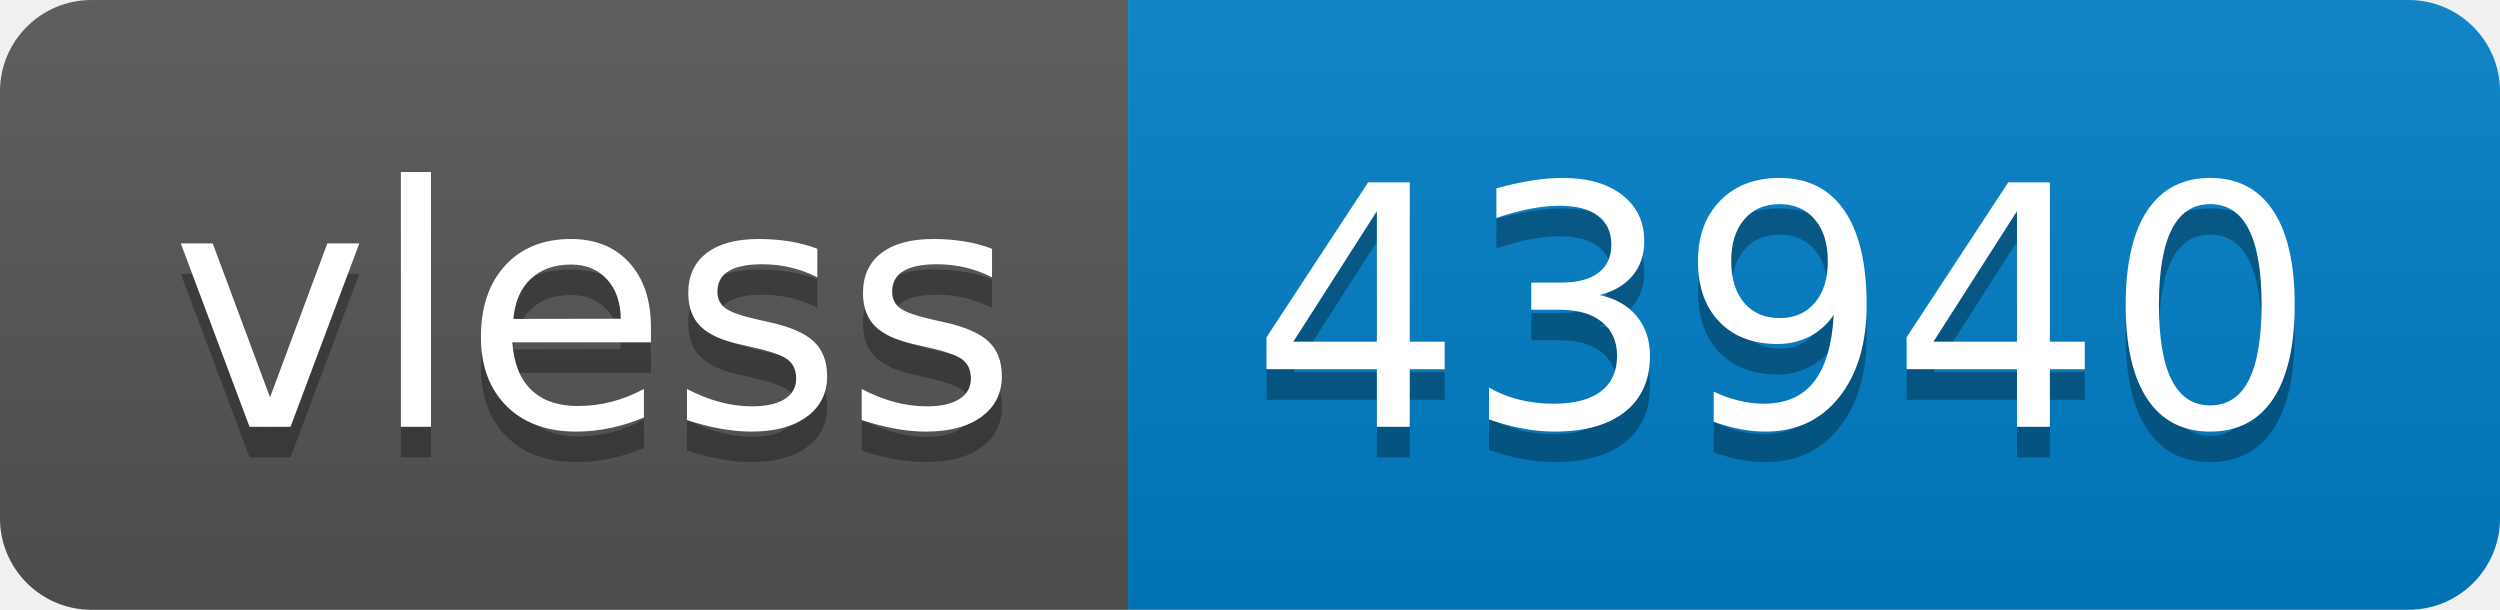
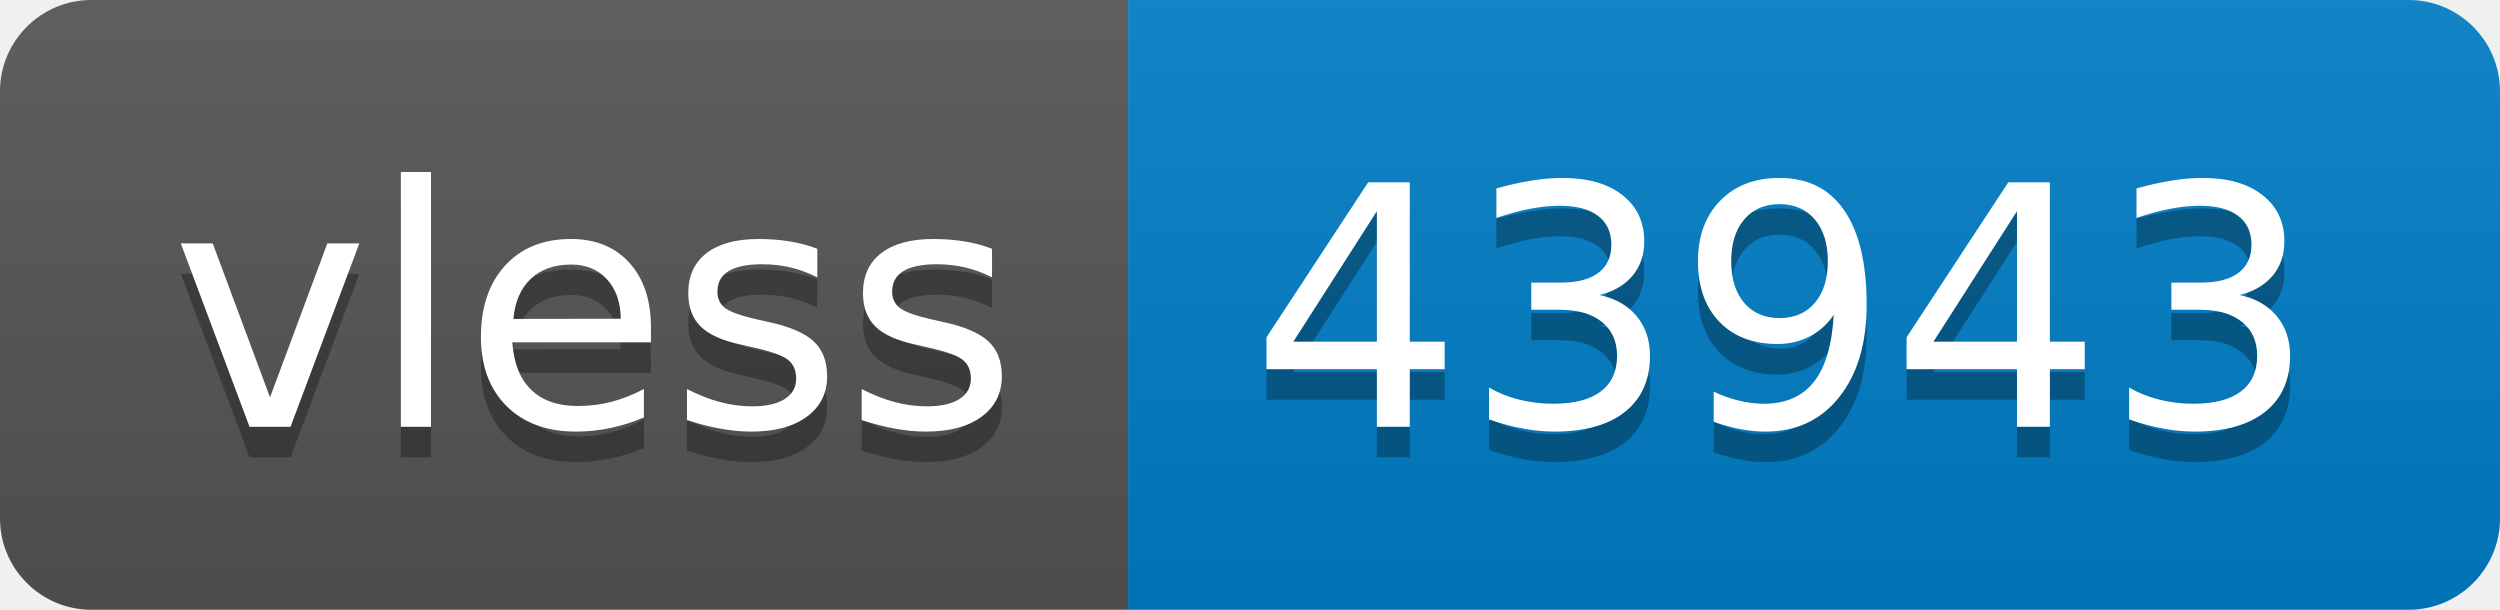
- <svg xmlns="http://www.w3.org/2000/svg" width="82" height="20" role="img" aria-label="vless: 43940">
+ <svg xmlns="http://www.w3.org/2000/svg" width="82" height="20" role="img" aria-label="vless: 43943">
  <linearGradient id="s" x2="0" y2="100%">
    <stop offset="0" stop-color="#bbb" stop-opacity=".1" />
    <stop offset="1" stop-opacity=".1" />
  </linearGradient>
  <clipPath id="r">
    <rect width="82" height="20" rx="3" fill="#fff" />
  </clipPath>
  <g clip-path="url(#r)">
    <rect width="37" height="20" fill="#555" />
    <rect x="37" width="45" height="20" fill="#007ec6" />
    <rect width="82" height="20" fill="url(#s)" />
  </g>
  <g fill="#fff" text-anchor="middle" font-family="Verdana,Geneva,DejaVu Sans,sans-serif" text-rendering="geometricPrecision" font-size="110">
    <text aria-hidden="true" x="195" y="150" fill="#010101" fill-opacity=".3" transform="scale(.1)" textLength="270">vless</text>
    <text x="195" y="140" transform="scale(.1)" fill="#fff" textLength="270">vless</text>
-     <text aria-hidden="true" x="585" y="150" fill="#010101" fill-opacity=".3" transform="scale(.1)" textLength="350">43940</text>
-     <text x="585" y="140" transform="scale(.1)" fill="#fff" textLength="350">43940</text>
+     <text aria-hidden="true" x="585" y="150" fill="#010101" fill-opacity=".3" transform="scale(.1)" textLength="350">43943</text>
+     <text x="585" y="140" transform="scale(.1)" fill="#fff" textLength="350">43943</text>
  </g>
</svg>
